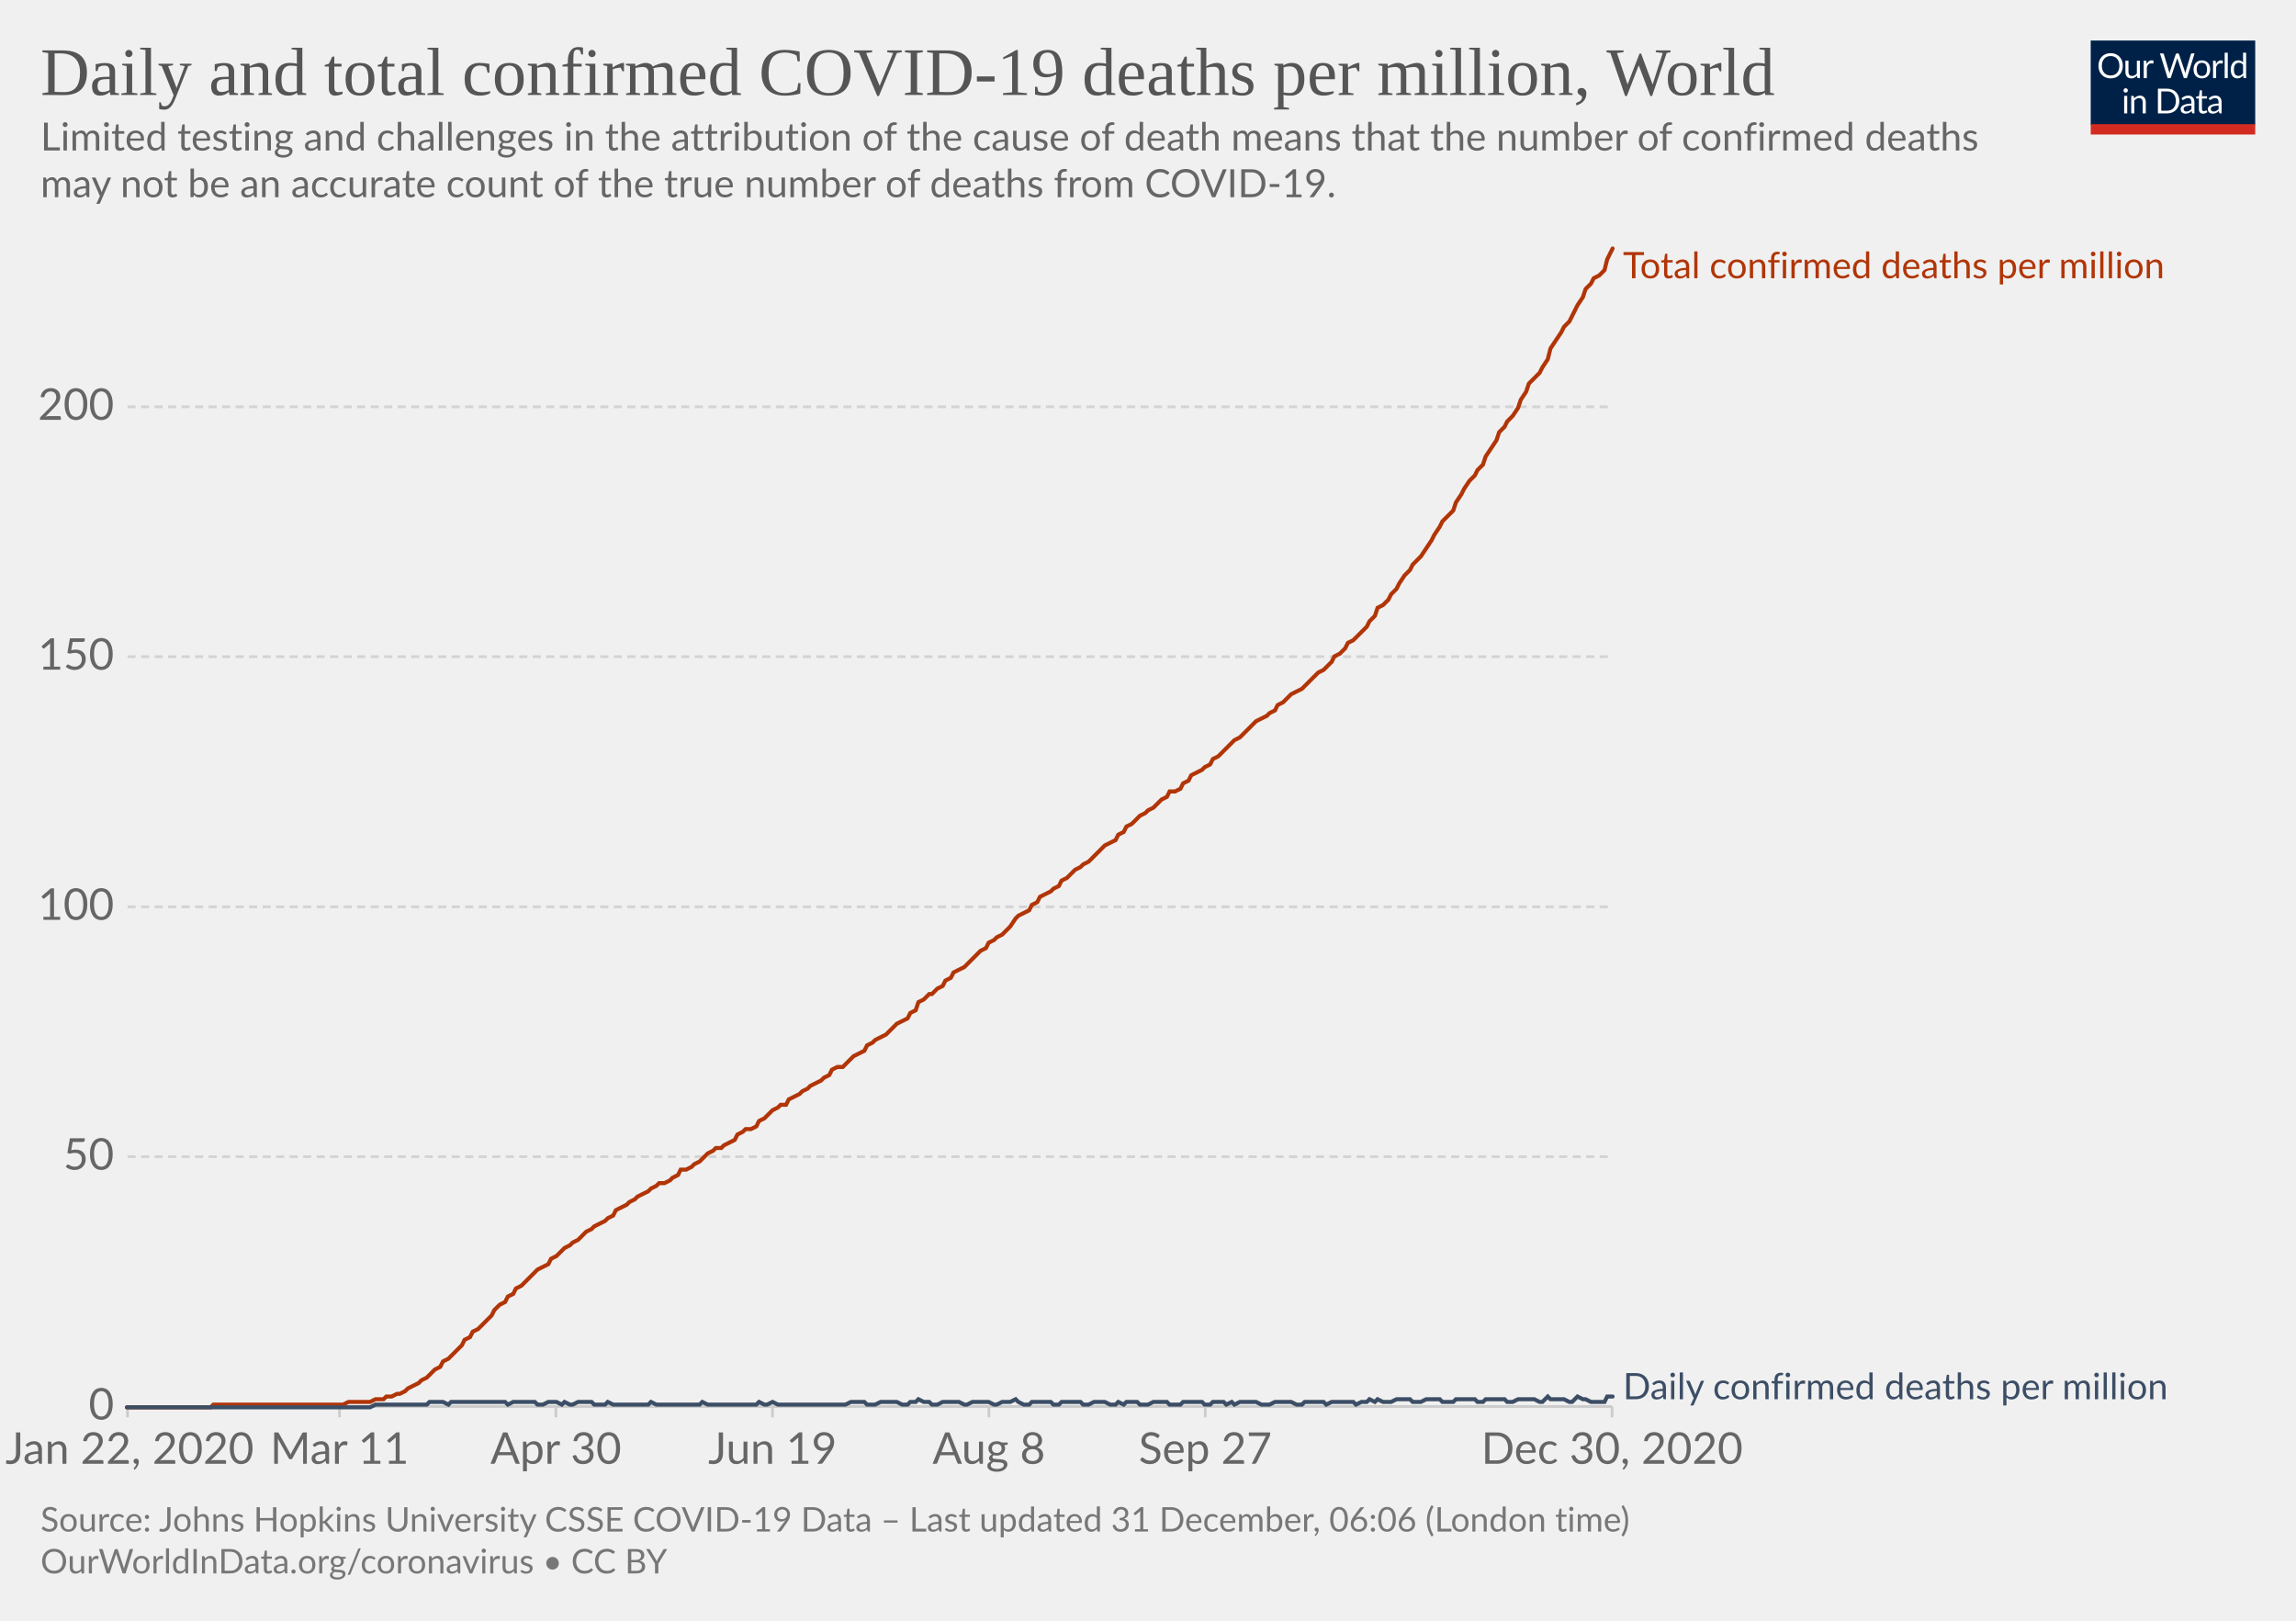
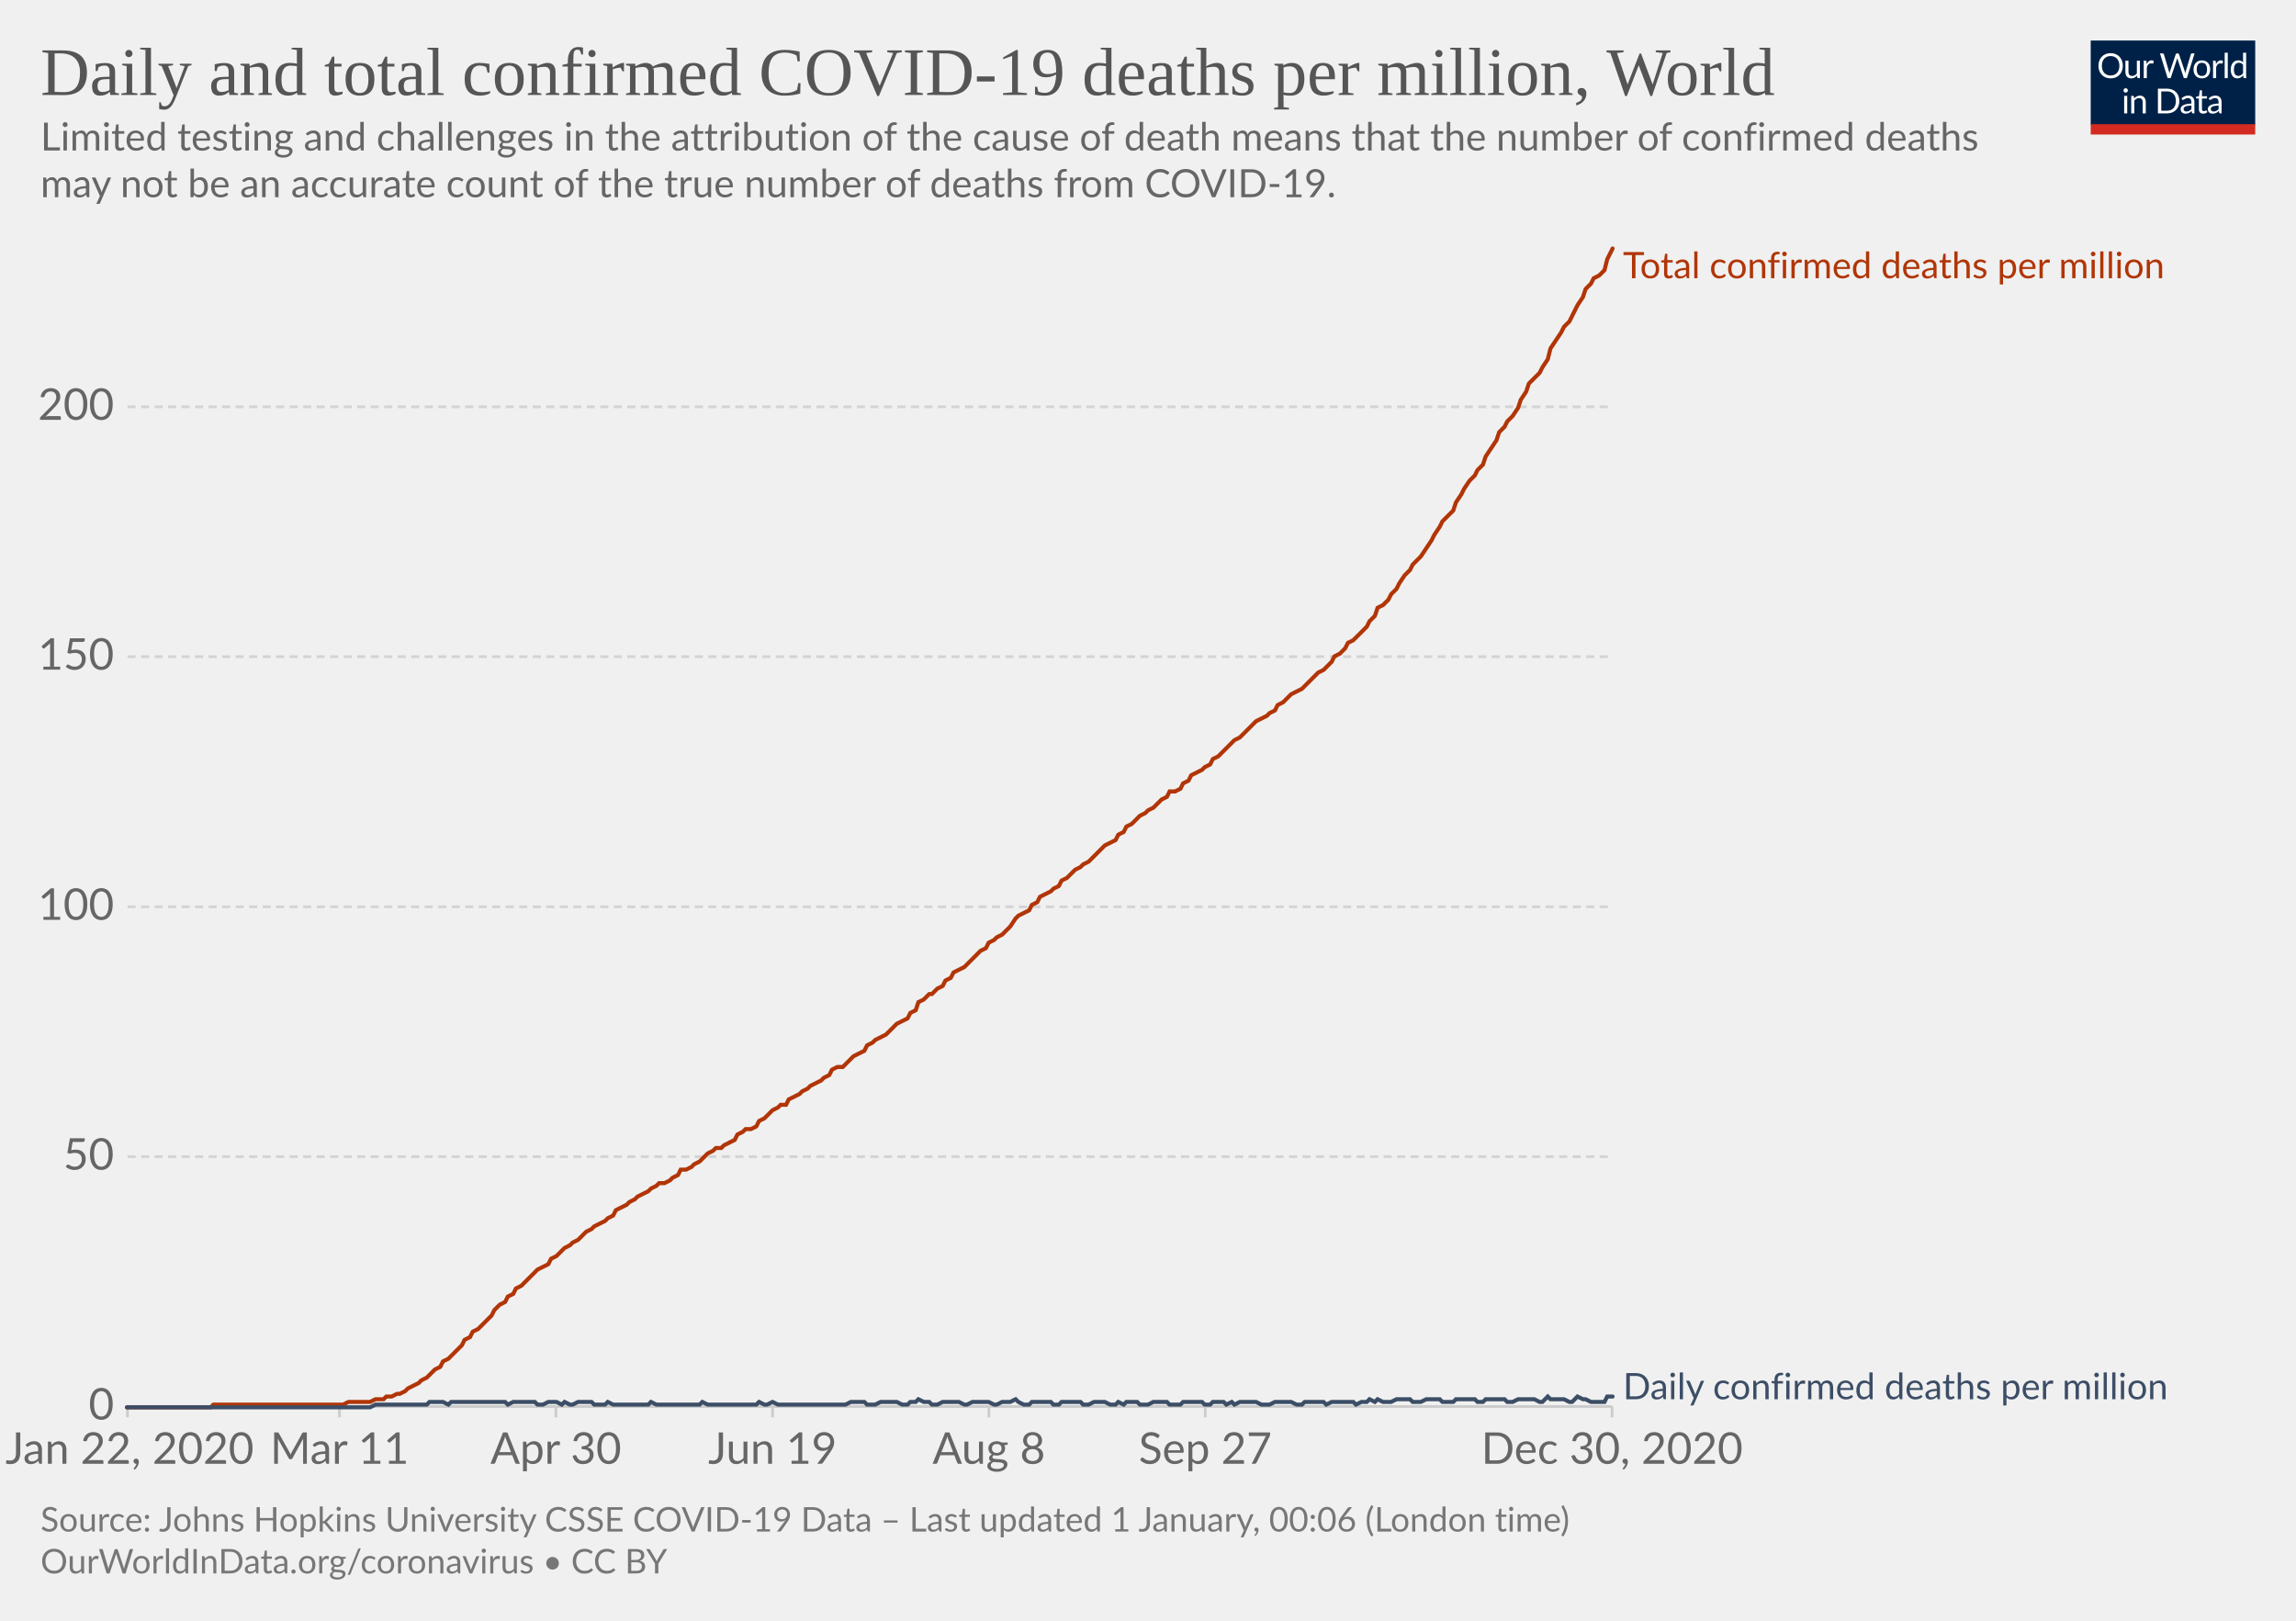
<svg xmlns="http://www.w3.org/2000/svg" version="1.1" style="background-color:#fff;-webkit-font-smoothing:antialiased" width="850" height="600" viewBox="0 0 850 600" font-family="Lato,'Helvetica Neue',Helvetica,Arial,sans-serif" font-size="18" text-rendering="optimizeLegibility">
  <g class="HeaderView">
    <g transform="matrix(.29 0 0 .29 774 15)">
      <svg width="210" height="120" viewBox="0 0 210 120" fill="none">
        <g clip-path="url(#clip0)">
          <path d="M0 0h210v107.89H0V0z" fill="#002147" />
          <path d="M40.98 32.25c0 2.36-.38 4.53-1.12 6.51a14.26 14.26 0 01-8.1 8.4c-1.9.78-4.02 1.17-6.34 1.17a16.6 16.6 0 01-6.33-1.17 14.31 14.31 0 01-8.08-8.4 18.29 18.29 0 01-1.12-6.51c0-2.36.38-4.53 1.12-6.5a14.32 14.32 0 018.07-8.44c1.92-.8 4.03-1.19 6.34-1.19 2.32 0 4.43.4 6.34 1.19 1.92.8 3.56 1.9 4.93 3.34a14.87 14.87 0 013.17 5.1 18.1 18.1 0 011.12 6.5zm-4.38 0c0-1.94-.26-3.68-.8-5.22a10.91 10.91 0 00-2.24-3.89 9.68 9.68 0 00-3.52-2.46 11.95 11.95 0 00-4.62-.86c-1.68 0-3.21.28-4.6.86a9.88 9.88 0 00-3.54 2.46 10.91 10.91 0 00-2.24 3.9c-.53 1.53-.8 3.27-.8 5.2 0 1.94.27 3.68.8 5.22a11.17 11.17 0 002.24 3.9 10.01 10.01 0 003.55 2.44c1.38.56 2.9.83 4.6.83 1.7 0 3.24-.27 4.61-.83a9.8 9.8 0 003.52-2.44 11.17 11.17 0 002.25-3.9c.53-1.54.8-3.28.8-5.21zm26.22-6.54V48H60.5c-.56 0-.9-.27-1.05-.81l-.31-2.4a12.45 12.45 0 01-3.26 2.6c-1.2.64-2.58.96-4.13.96-1.22 0-2.3-.2-3.24-.6a6.52 6.52 0 01-2.33-1.7 7.37 7.37 0 01-1.43-2.67c-.3-1.04-.46-2.2-.46-3.45V25.7h3.91v14.22c0 1.68.38 2.99 1.15 3.91.77.93 1.96 1.39 3.54 1.39 1.16 0 2.24-.27 3.23-.82a10.42 10.42 0 002.8-2.28V25.7h3.91zm8.61 4.47a9.94 9.94 0 012.6-3.56 5.64 5.64 0 013.76-1.3c.47 0 .92.05 1.34.15.44.1.83.27 1.17.49l-.3 2.92c-.09.37-.3.55-.66.55-.2 0-.5-.04-.9-.13a6.21 6.21 0 00-3.24.18c-.54.2-1.03.5-1.47.92-.42.4-.81.9-1.17 1.5-.33.58-.64 1.26-.92 2.02V48H67.7V25.71h2.25c.42 0 .72.08.88.25.16.16.27.44.33.83l.26 3.39zm61.16-13.7L122.75 48h-3.82l-7.99-24.05a21.95 21.95 0 01-.42-1.58 38.36 38.36 0 01-.44 1.58L102.05 48h-3.83L88.4 16.47h3.54c.38 0 .7.1.95.29.26.2.43.43.5.73l6.52 21.9c.1.4.2.83.28 1.28.1.46.2.94.29 1.46l.3-1.46c.12-.47.25-.9.38-1.27l7.41-21.91c.1-.25.26-.48.51-.69.27-.22.58-.33.95-.33h1.23c.38 0 .69.1.92.29.24.2.41.43.53.73l7.4 21.9a28.4 28.4 0 01.68 2.62 29.52 29.52 0 01.52-2.61l6.54-21.91c.07-.27.23-.5.48-.7.27-.21.58-.32.95-.32h3.32zm9.35 8.88c1.63 0 3.1.27 4.4.82a9.43 9.43 0 015.46 5.94c.5 1.4.74 2.98.74 4.73 0 1.76-.25 3.34-.74 4.75a9.43 9.43 0 01-5.46 5.92c-1.3.52-2.77.79-4.4.79-1.64 0-3.12-.27-4.44-.8a9.42 9.42 0 01-3.35-2.3c-.92-1-1.63-2.2-2.13-3.61-.49-1.41-.73-3-.73-4.75s.24-3.33.73-4.73c.5-1.43 1.2-2.64 2.13-3.63a9.4 9.4 0 013.35-2.31c1.32-.55 2.8-.82 4.44-.82zm0 19.89c2.2 0 3.84-.73 4.93-2.2 1.08-1.48 1.63-3.54 1.63-6.18 0-2.66-.55-4.72-1.63-6.2-1.09-1.49-2.73-2.23-4.93-2.23-1.12 0-2.09.2-2.93.57a5.7 5.7 0 00-2.06 1.65 7.5 7.5 0 00-1.24 2.67c-.26 1.04-.4 2.22-.4 3.54 0 2.64.55 4.7 1.64 6.18 1.1 1.47 2.76 2.2 4.99 2.2zm17.97-15.07a9.94 9.94 0 012.6-3.56 5.64 5.64 0 013.76-1.3c.47 0 .91.05 1.34.15.44.1.83.27 1.16.49l-.28 2.92c-.09.37-.31.55-.66.55-.2 0-.5-.04-.9-.13a6.2 6.2 0 00-3.24.18c-.54.2-1.03.5-1.47.92-.43.4-.82.9-1.17 1.5a13.1 13.1 0 00-.92 2.02V48h-3.94V25.71h2.24c.43 0 .72.08.88.25.17.16.28.44.33.83l.27 3.39zm15.04-14.59V48h-3.92V15.6h3.92zm19.55 15.43a6.22 6.22 0 00-2.38-2.05 6.7 6.7 0 00-2.86-.6c-2.07 0-3.66.75-4.77 2.23-1.12 1.48-1.68 3.6-1.68 6.33 0 1.46.13 2.7.38 3.74a7.29 7.29 0 001.1 2.56 4.35 4.35 0 001.78 1.45c.7.3 1.5.46 2.4.46 1.29 0 2.41-.3 3.36-.88a9.6 9.6 0 002.67-2.49V31.02zm3.91-15.43V48h-2.33c-.56 0-.9-.27-1.06-.81l-.35-2.71a12.13 12.13 0 01-3.25 2.77 8.28 8.28 0 01-4.23 1.06 7.31 7.31 0 01-6.14-2.9c-.73-.96-1.3-2.15-1.69-3.57a18.35 18.35 0 01.07-9.48 11.29 11.29 0 011.89-3.7 8.7 8.7 0 017.06-3.34 7.96 7.96 0 016.12 2.62V15.59h3.91zM46.61 70.71V93H42.7V70.71h3.91zm.84-7c0 .39-.08.75-.24 1.09a2.81 2.81 0 01-1.52 1.47 2.67 2.67 0 01-2.16 0 2.9 2.9 0 01-1.45-1.47 2.67 2.67 0 010-2.16c.15-.35.35-.65.6-.9.25-.27.53-.47.85-.62a2.67 2.67 0 012.16 0c.35.15.65.35.9.62.27.25.47.55.62.9.16.34.24.7.24 1.08zm7.97 10.24c.49-.54 1-1.04 1.54-1.48a9.85 9.85 0 013.66-1.84 8.96 8.96 0 015.43.35c.94.4 1.72.97 2.33 1.71a7.36 7.36 0 011.43 2.67c.32 1.04.49 2.19.49 3.45V93h-3.94V78.81c0-1.69-.4-3-1.17-3.92-.76-.93-1.93-1.4-3.5-1.4a6.6 6.6 0 00-3.25.83c-1 .56-1.92 1.31-2.77 2.27V93h-3.94V70.71h2.35c.56 0 .9.28 1.04.82l.3 2.42zm57.7 3.3c0 2.36-.37 4.5-1.11 6.44a14.3 14.3 0 01-3.17 4.98 14.1 14.1 0 01-4.93 3.2c-1.9.76-4.02 1.13-6.33 1.13H85.8V61.47h11.77c2.31 0 4.42.39 6.33 1.15a13.8 13.8 0 018.1 8.18 17.75 17.75 0 011.12 6.45zm-4.37 0c0-1.94-.26-3.67-.8-5.2a10.94 10.94 0 00-2.23-3.87 9.57 9.57 0 00-3.53-2.42 12.23 12.23 0 00-4.61-.83h-7.5v24.62h7.5c1.7 0 3.24-.28 4.61-.84a9.7 9.7 0 003.53-2.4 10.94 10.94 0 002.24-3.87c.53-1.53.8-3.26.8-5.2zm19.8 5.72c-1.8.06-3.34.2-4.62.44-1.26.22-2.3.51-3.1.88-.8.36-1.37.8-1.74 1.3-.35.5-.53 1.05-.53 1.67 0 .58.1 1.1.3 1.52a3 3 0 00.76 1.05c.34.27.73.46 1.17.6.45.11.94.17 1.45.17a7.28 7.28 0 003.5-.81 11.95 11.95 0 002.82-2.2v-4.62zm-12.65-9.11a12.73 12.73 0 013.98-2.66c1.43-.59 3-.88 4.73-.88 1.25 0 2.36.2 3.33.61a6.81 6.81 0 013.94 4.38c.33 1.04.5 2.19.5 3.43V93h-1.74a1.8 1.8 0 01-.88-.18c-.2-.13-.36-.38-.48-.74l-.44-2.12c-.59.55-1.16 1.03-1.72 1.46a9.48 9.48 0 01-3.74 1.7c-.69.15-1.46.23-2.3.23-.87 0-1.69-.12-2.45-.35a5.34 5.34 0 01-3.34-2.93 6.64 6.64 0 01-.49-2.64c0-.88.25-1.72.73-2.53a6.33 6.33 0 012.35-2.17c1.09-.63 2.5-1.15 4.25-1.54 1.75-.41 3.89-.65 6.42-.7v-1.75c0-1.73-.37-3.03-1.12-3.91-.75-.9-1.84-1.34-3.28-1.34-.97 0-1.78.12-2.44.37-.64.23-1.2.5-1.7.81l-1.23.82c-.33.23-.67.35-1 .35-.27 0-.5-.07-.69-.2a2.1 2.1 0 01-.48-.53l-.7-1.25zm27.67 19.5c-1.76 0-3.12-.5-4.07-1.48-.94-.98-1.41-2.4-1.41-4.25V74h-2.68a.9.9 0 01-.6-.2c-.16-.14-.24-.36-.24-.66v-1.56l3.65-.46.9-6.89a.9.9 0 01.29-.52.88.88 0 01.62-.22H142v7.67h6.44V74H142v13.38c0 .94.22 1.63.68 2.09.45.45 1.04.68 1.76.68a3.21 3.21 0 001.85-.53l.55-.35c.16-.12.3-.18.41-.18.2 0 .4.13.55.38l1.15 1.87a7.45 7.45 0 01-2.44 1.5c-.96.35-1.94.52-2.95.52zm19.68-10.4c-1.8.07-3.34.21-4.62.45-1.26.22-2.3.51-3.1.88-.8.36-1.37.8-1.74 1.3-.35.5-.53 1.05-.53 1.67 0 .58.1 1.1.3 1.52.18.42.44.77.76 1.05.34.27.73.46 1.17.6.45.11.94.17 1.45.17a7.3 7.3 0 003.5-.81 12.04 12.04 0 002.82-2.2v-4.62zm-12.65-9.1a12.72 12.72 0 013.99-2.66c1.42-.59 3-.88 4.72-.88 1.25 0 2.36.2 3.33.61a6.81 6.81 0 013.94 4.38c.33 1.04.5 2.19.5 3.43V93h-1.74a1.8 1.8 0 01-.88-.18c-.2-.13-.36-.38-.48-.74l-.44-2.12c-.59.55-1.16 1.03-1.72 1.46a9.48 9.48 0 01-3.74 1.7c-.69.15-1.46.23-2.3.23-.87 0-1.69-.12-2.45-.35a5.33 5.33 0 01-3.34-2.93 6.62 6.62 0 01-.49-2.64c0-.88.25-1.72.73-2.53a6.33 6.33 0 012.35-2.17c1.09-.63 2.5-1.15 4.25-1.54a31.2 31.2 0 016.42-.7v-1.75c0-1.73-.37-3.03-1.12-3.91-.75-.9-1.84-1.34-3.28-1.34-.97 0-1.78.12-2.44.37-.64.23-1.2.5-1.7.81-.46.3-.87.57-1.22.82-.34.23-.68.35-1.02.35-.26 0-.49-.07-.68-.2a1.88 1.88 0 01-.48-.53l-.7-1.25z" fill="#fff" />
          <path fill="#D42B21" d="M0 106.79h210V120H0z" />
        </g>
        <defs>
          <clipPath id="clip0">
            <path fill="#fff" d="M0 0h210v120H0z" />
          </clipPath>
        </defs>
      </svg>
    </g>
    <a href="https://ourworldindata.org/grapher/total-daily-covid-deaths-per-million?time=2020-01-22..latest" target="_blank" rel="noopener" font-family="&quot;Playfair Display&quot;,Georgia,&quot;Times New Roman&quot;,serif">
      <text font-size="25.2" x="15" y="35.2" fill="#555">
        <tspan x="15" y="35.16">Daily and total confirmed COVID-19 deaths per million, World</tspan>
      </text>
    </a>
    <text font-size="14.4" x="15" y="55.7" fill="#666">
      <tspan x="15" y="55.72">Limited testing and challenges in the attribution of the cause of death means that the number of confirmed deaths</tspan>
      <tspan x="15" y="73">may not be an accurate count of the true number of deaths from COVID-19.</tspan>
    </text>
  </g>
  <g class="LineChart">
    <defs>
      <clipPath id="a">
        <path d="M37.22 0h830v899.4h-830z" />
      </clipPath>
    </defs>
    <g class="DualAxisView">
      <g class="HorizontalAxis">
        <path stroke="#ccc" d="M47.2 520.7v4M125.7 520.7v4M205.8 520.7v4M286 520.7v4M366.1 520.7v4M446.2 520.7v4M596.8 520.7v4" />
        <text x="48" y="541.9" fill="#666" text-anchor="middle" font-size="16.2">Jan 22, 2020</text>
        <text x="125.7" y="541.9" fill="#666" text-anchor="middle" font-size="16.2">Mar 11</text>
        <text x="205.8" y="541.9" fill="#666" text-anchor="middle" font-size="16.2">Apr 30</text>
        <text x="286" y="541.9" fill="#666" text-anchor="middle" font-size="16.2">Jun 19</text>
        <text x="366.1" y="541.9" fill="#666" text-anchor="middle" font-size="16.2">Aug 8</text>
        <text x="446.2" y="541.9" fill="#666" text-anchor="middle" font-size="16.2">Sep 27</text>
        <text x="596.8" y="541.9" fill="#666" text-anchor="middle" font-size="16.2">Dec 30, 2020</text>
      </g>
      <g class="VerticalAxis" fill="#666" dominant-baseline="middle" text-anchor="end" font-size="16.2">
        <text x="42.22" y="520.7">0</text>
        <text x="42.22" y="428.2">50</text>
        <text x="42.22" y="335.7">100</text>
        <text x="42.22" y="243.1">150</text>
        <text x="42.22" y="150.6">200</text>
      </g>
      <g class="AxisGridLines horizontalLines">
        <path stroke="#ccc" d="M47.22 520.7h549.61" />
        <path stroke="#d3d3d3" stroke-dasharray="3,2" d="M47.22 428.2h549.61M47.22 335.7h549.61M47.22 243.1h549.61M47.22 150.6h549.61" />
      </g>
    </g>
    <g clip-path="url(#a)">
      <g class="LineLabels" cursor="default">
        <g class="legendMark">
          <text font-size="13.5" x="600.8" y="103" fill="#B13507">
            <tspan x="600.83" y="103">Total confirmed deaths per million</tspan>
          </text>
        </g>
        <g class="legendMark">
          <text font-size="13.5" x="600.8" y="518" fill="#3C4E66">
            <tspan x="600.83" y="518">Daily confirmed deaths per million</tspan>
          </text>
        </g>
      </g>
      <g class="Lines">
        <g class="key-World_0">
          <path stroke="#B13507" stroke-linecap="round" d="M47 521h31l1-1h48l2-1h8l2-1h3l1-1h2l2-1h1l2-1 1-1 2-1 2-1 1-1 2-1 1-1 2-2 2-1 1-2 2-1 1-1 2-2 2-2 1-2 2-1 1-2 2-1 2-2 1-1 2-2 1-2 2-2 2-1 1-2 2-1 1-2 2-1 2-2 1-1 2-2 1-1 2-1 2-1 1-2 2-1 2-2 1-1 2-1 1-1 2-1 2-2 1-1 2-1 1-1 2-1 2-1 1-1 2-1 1-2 2-1 2-1 1-1 2-1 1-1 2-1 2-1 1-1 2-1 1-1h2l2-1 1-1 2-1 1-2h2l2-1 1-1 2-1 1-1 2-2 2-1 1-1h2l1-1 2-1 2-1 1-2 2-1 1-1h2l2-1 1-2 2-1 1-1 2-2 2-1 1-1h2l1-2 2-1 2-1 1-1 2-1 1-1 2-1 2-1 1-1 2-1 1-2 2-1h2l1-1 2-2 1-1 2-1 2-1 1-2 2-1 1-1 2-1 2-1 1-1 2-2 1-1 2-1 2-1 1-2 2-1 1-3 2-1 2-2h1l2-2 2-1 1-2 2-1 1-2 2-1 2-1 1-1 2-2 1-1 2-2 2-1 1-2 2-1 1-1 2-1 2-2 1-1 2-3 1-1 2-1 2-1 1-2 2-1 1-2 2-1 2-1 1-1 2-1 1-2 2-1 2-2 1-1 2-1 1-1 2-1 2-2 1-1 2-2 1-1 2-1 2-1 1-2 2-1 1-2 2-1 2-2 1-1 2-1 1-1 2-1 2-2 1-1 2-1 1-2h2l2-1 1-2 2-1 1-2 2-1 2-1 1-1 2-1 1-2 2-1 2-2 1-1 2-2 1-1 2-1 2-2 1-1 2-2 1-1 2-1 2-1 1-1 2-1 1-2 2-1 2-2 1-1 2-1 2-1 1-1 2-2 1-1 2-2 2-1 1-1 2-2 1-2 2-1 2-2 1-2 2-1 1-1 2-2 2-2 1-2 2-2 1-3 2-1 2-2 1-2 2-2 1-2 2-3 2-2 1-2 2-2 1-1 2-3 2-3 1-2 2-3 1-2 2-2 2-2 1-3 2-3 1-2 2-3 2-2 1-2 2-2 1-3 2-3 2-3 1-3 2-2 1-2 2-2 2-3 1-3 2-3 1-3 2-2 2-2 1-2 2-3 1-4 2-3 2-3 1-2 2-2 1-2 2-4 2-3 1-3 2-2 1-2 2-1 2-2 1-4 2-4" fill="none" stroke-width="1.5" />
        </g>
        <g class="key-World_1">
          <path stroke="#3C4E66" stroke-linecap="round" d="M47 521h90l2-1h19l1-1h5l2 1 1-1h20l1 1 2-1h8l1 1h2l2-1h3l2 1 1-1 2 1h1l2-1h5l1 1h4l1-1 2 1h13l1-1 2 1h16l1-1 2 1h18l1-1 2 1h1l2-1 2 1h25l2-1h5l1 1h3l2-1h6l2 1h2l1-1h2l1-1 2 1h2l1 1h2l2-1h6l2 1h1l2-1h6l2 1h1l2-1h3l2-1 1 1 2 1h2l1-1h7l1 1h2l1-1h7l1 1h2l2-1h4l2 1h2l1-1 2 1 1-1h4l1 1h3l2-1h5l1 1h4l1-1h7l1 1h2l1-1h4l1 1 2-1 1 1 2-1h6l2 1h3l2-1h6l2 1h2l1-1h7l1 1 2-1h8l1 1 2-1h2l1-1 2 1 1-1 2 1h3l2-1h5l1 1h3l2-1h5l1 1h4l1-1h7l1 1h2l1-1h7l1 1h2l2-1h6l2 1h1l2-2 1 1h5l2 1h1l2-2 2 1h1l2 1h5l1-2h2" fill="none" stroke-width="1.5" />
        </g>
      </g>
    </g>
  </g>
  <g class="SourcesFooter" fill="#777">
    <g class="clickable" fill="#777">
      <text font-size="12.6" x="15" y="567">
-         <tspan x="15" y="566.98">Source: Johns Hopkins University CSSE COVID-19 Data – Last updated 31 December, 06:06 (London time)</tspan>
+         <tspan x="15" y="566.98">Source: Johns Hopkins University CSSE COVID-19 Data – Last updated 1 January, 00:06 (London time)</tspan>
      </text>
    </g>
    <text font-size="12.6" x="15" y="582.5">
      <tspan x="15" y="582.48">
        <a target="_blank" href="https://ourworldindata.org/coronavirus" fill="#777">OurWorldInData.org/coronavirus</a> • <a class="cclogo" href="http://creativecommons.org/licenses/by/4.0/deed.en_US" target="_blank" fill="#777">CC BY</a>
      </tspan>
    </text>
  </g>
</svg>
